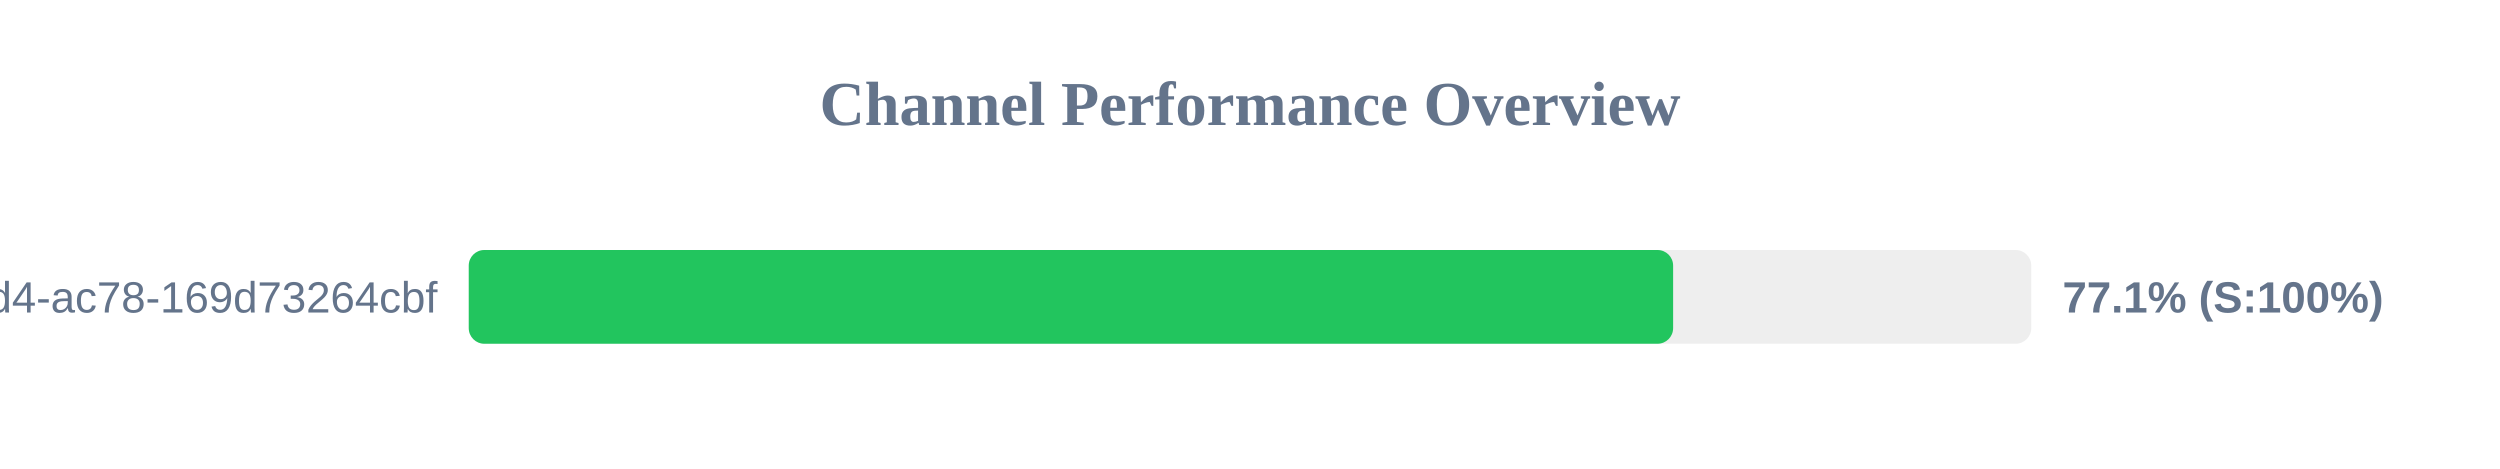
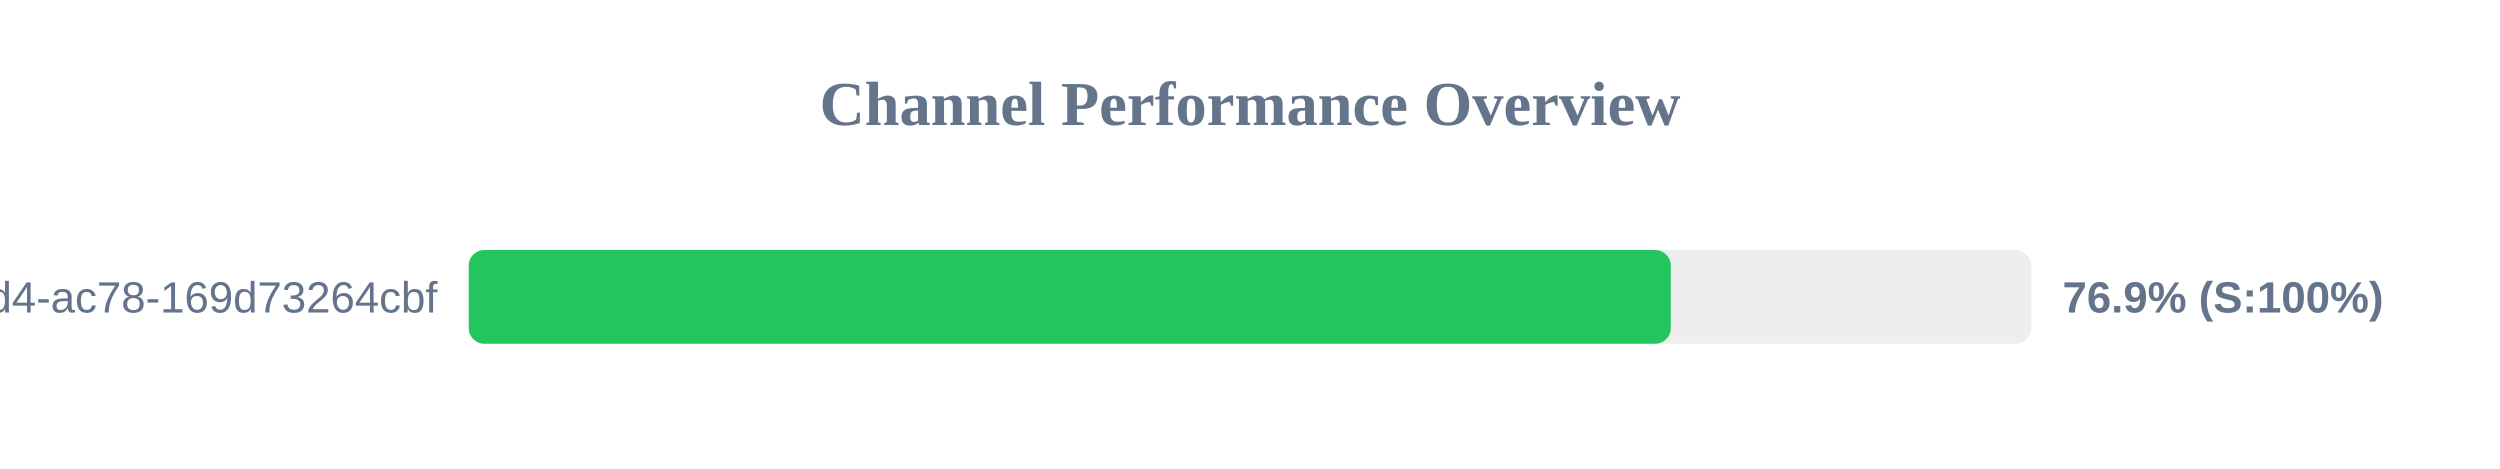
<svg xmlns="http://www.w3.org/2000/svg" width="800" height="150" version="1.1">
  <style>
        .row { font: 14px Arial; fill: #64748b; }
        .score { font: bold 14px Arial; fill: #64748b; }
    </style>
  <text x="400" y="40" text-anchor="middle" font-size="20px" font-weight="bold" fill="#64748b">Channel Performance Overview</text>
  <rect x="150" y="80" width="500" height="30" fill="#eee" rx="5" />
-   <rect x="150" y="80" width="385.4" height="30" fill="#22c55e" rx="5" />
+   <rect x="150" y="80" width="384.65" height="30" fill="#22c55e" rx="5" />
  <text x="140" y="100" text-anchor="end" class="row">?uuid=48c2c901-72e6-46d4-ac78-169d73264cbf</text>
-   <text x="660" y="100" text-anchor="start" class="score">77.1% (S:100%)</text>
+   <text x="660" y="100" text-anchor="start" class="score">76.9% (S:100%)</text>
</svg>
